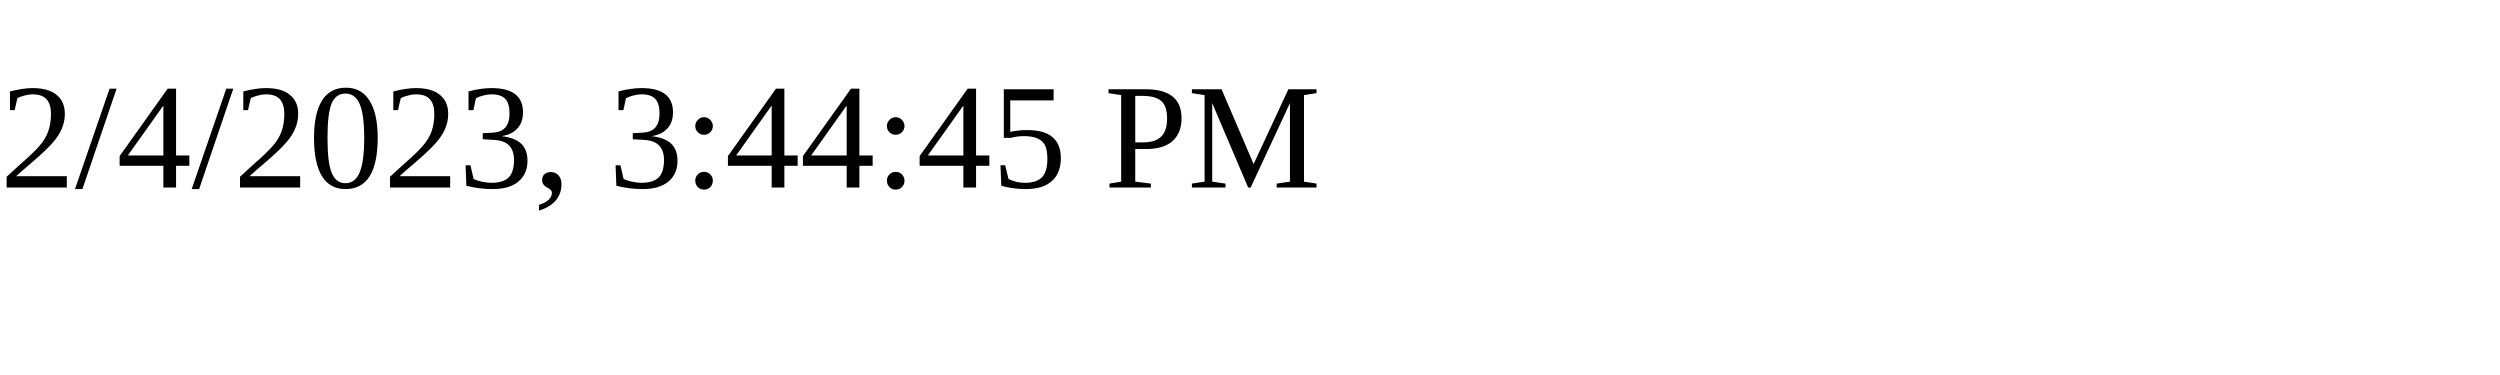
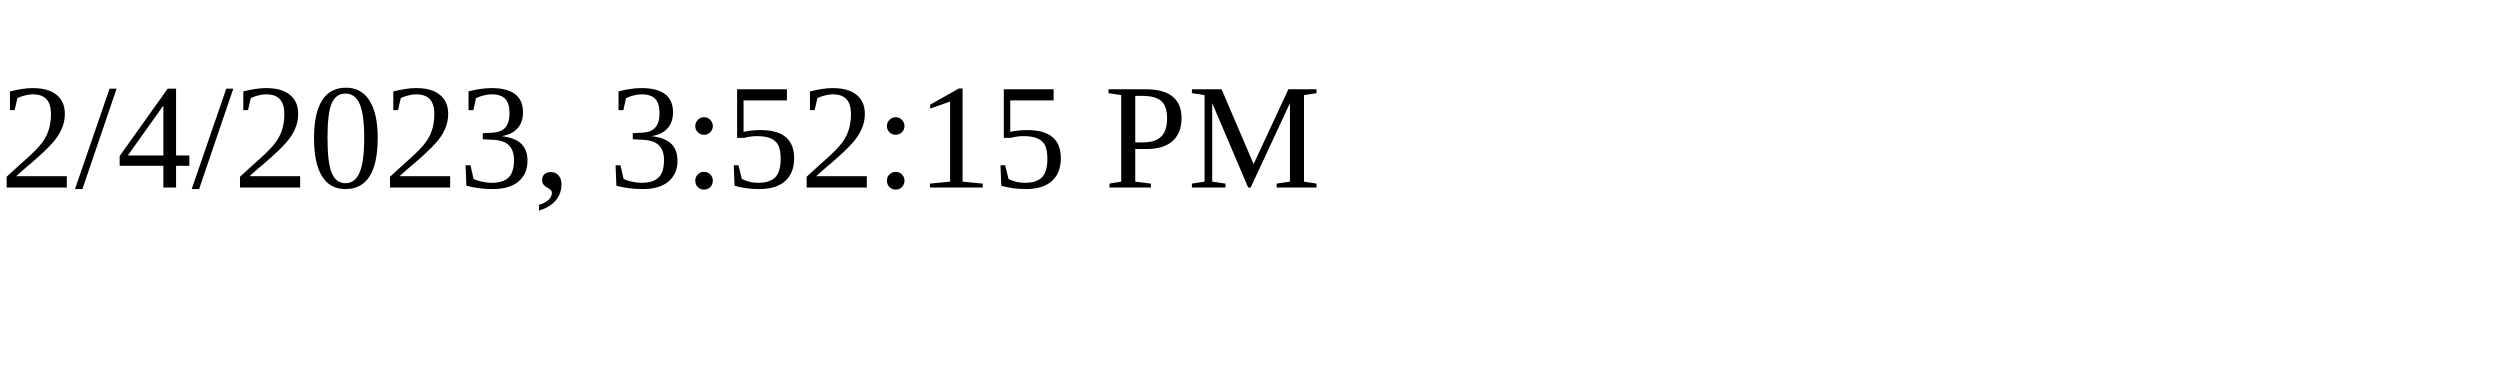
<svg xmlns="http://www.w3.org/2000/svg" height="30" width="200">
-   <text x="0" y="15">2/4/2023, 3:44:45 PM</text>
+   <text x="0" y="15">2/4/2023, 3:52:15 PM</text>
</svg>
